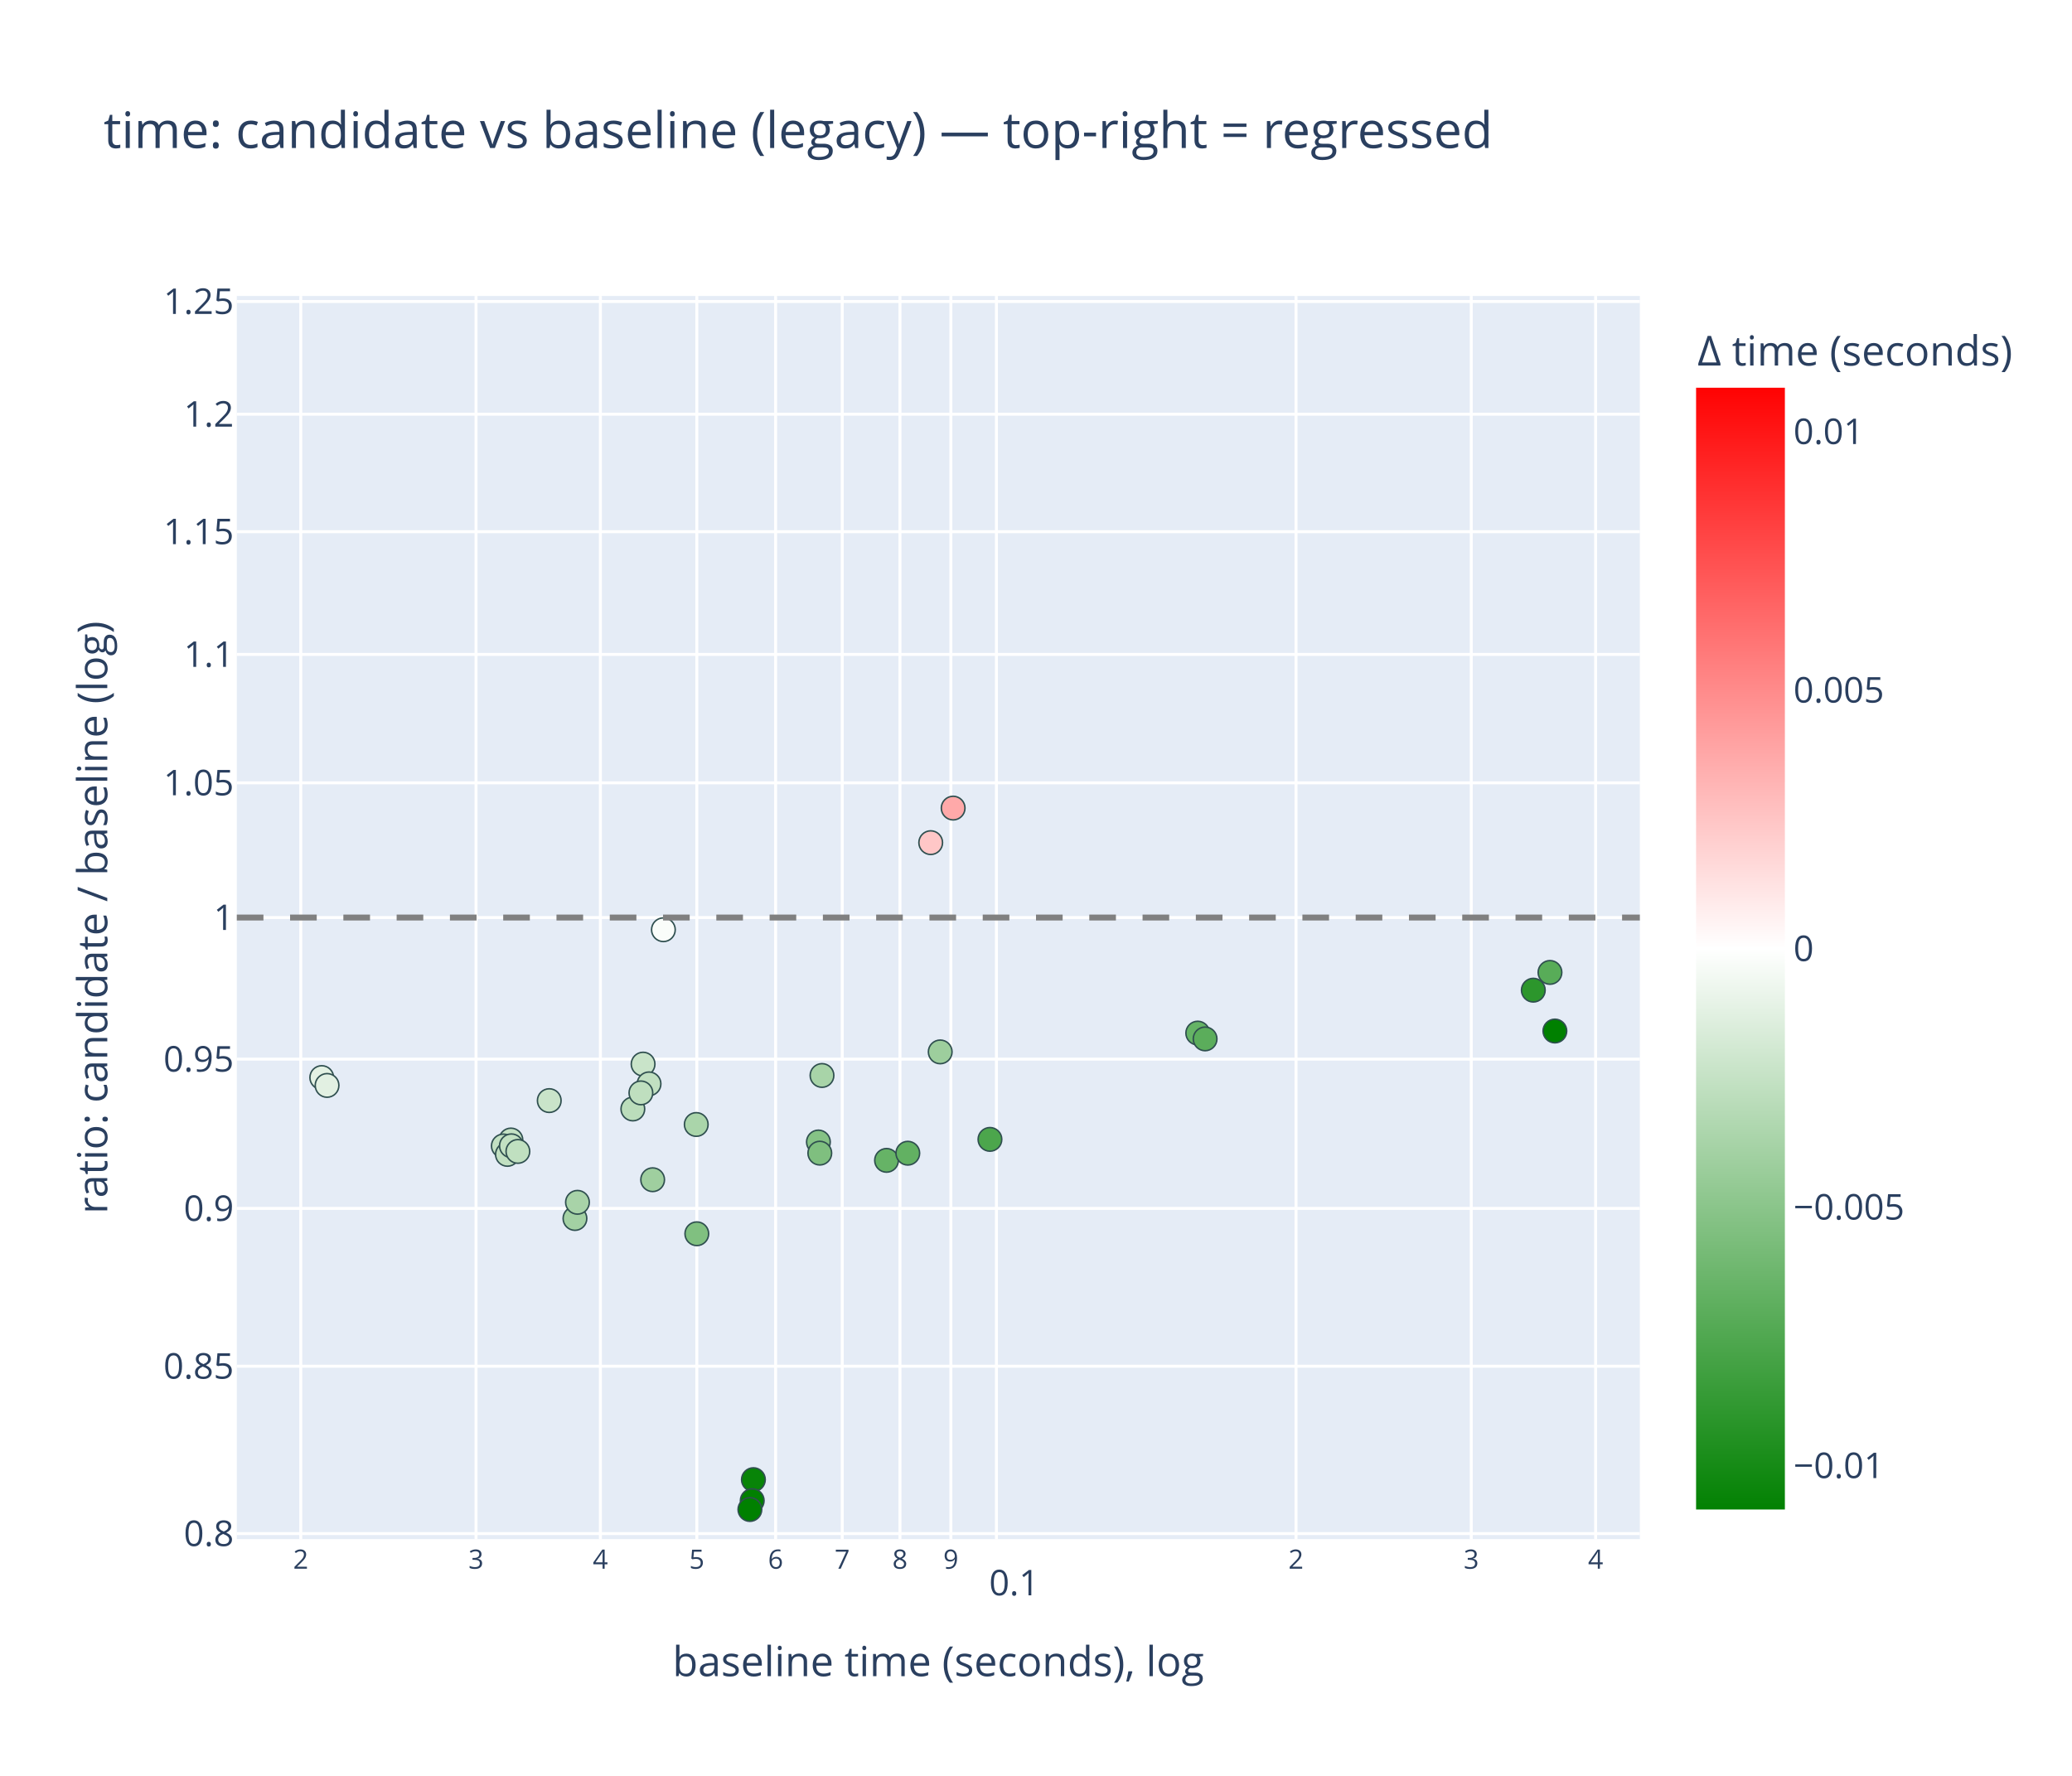
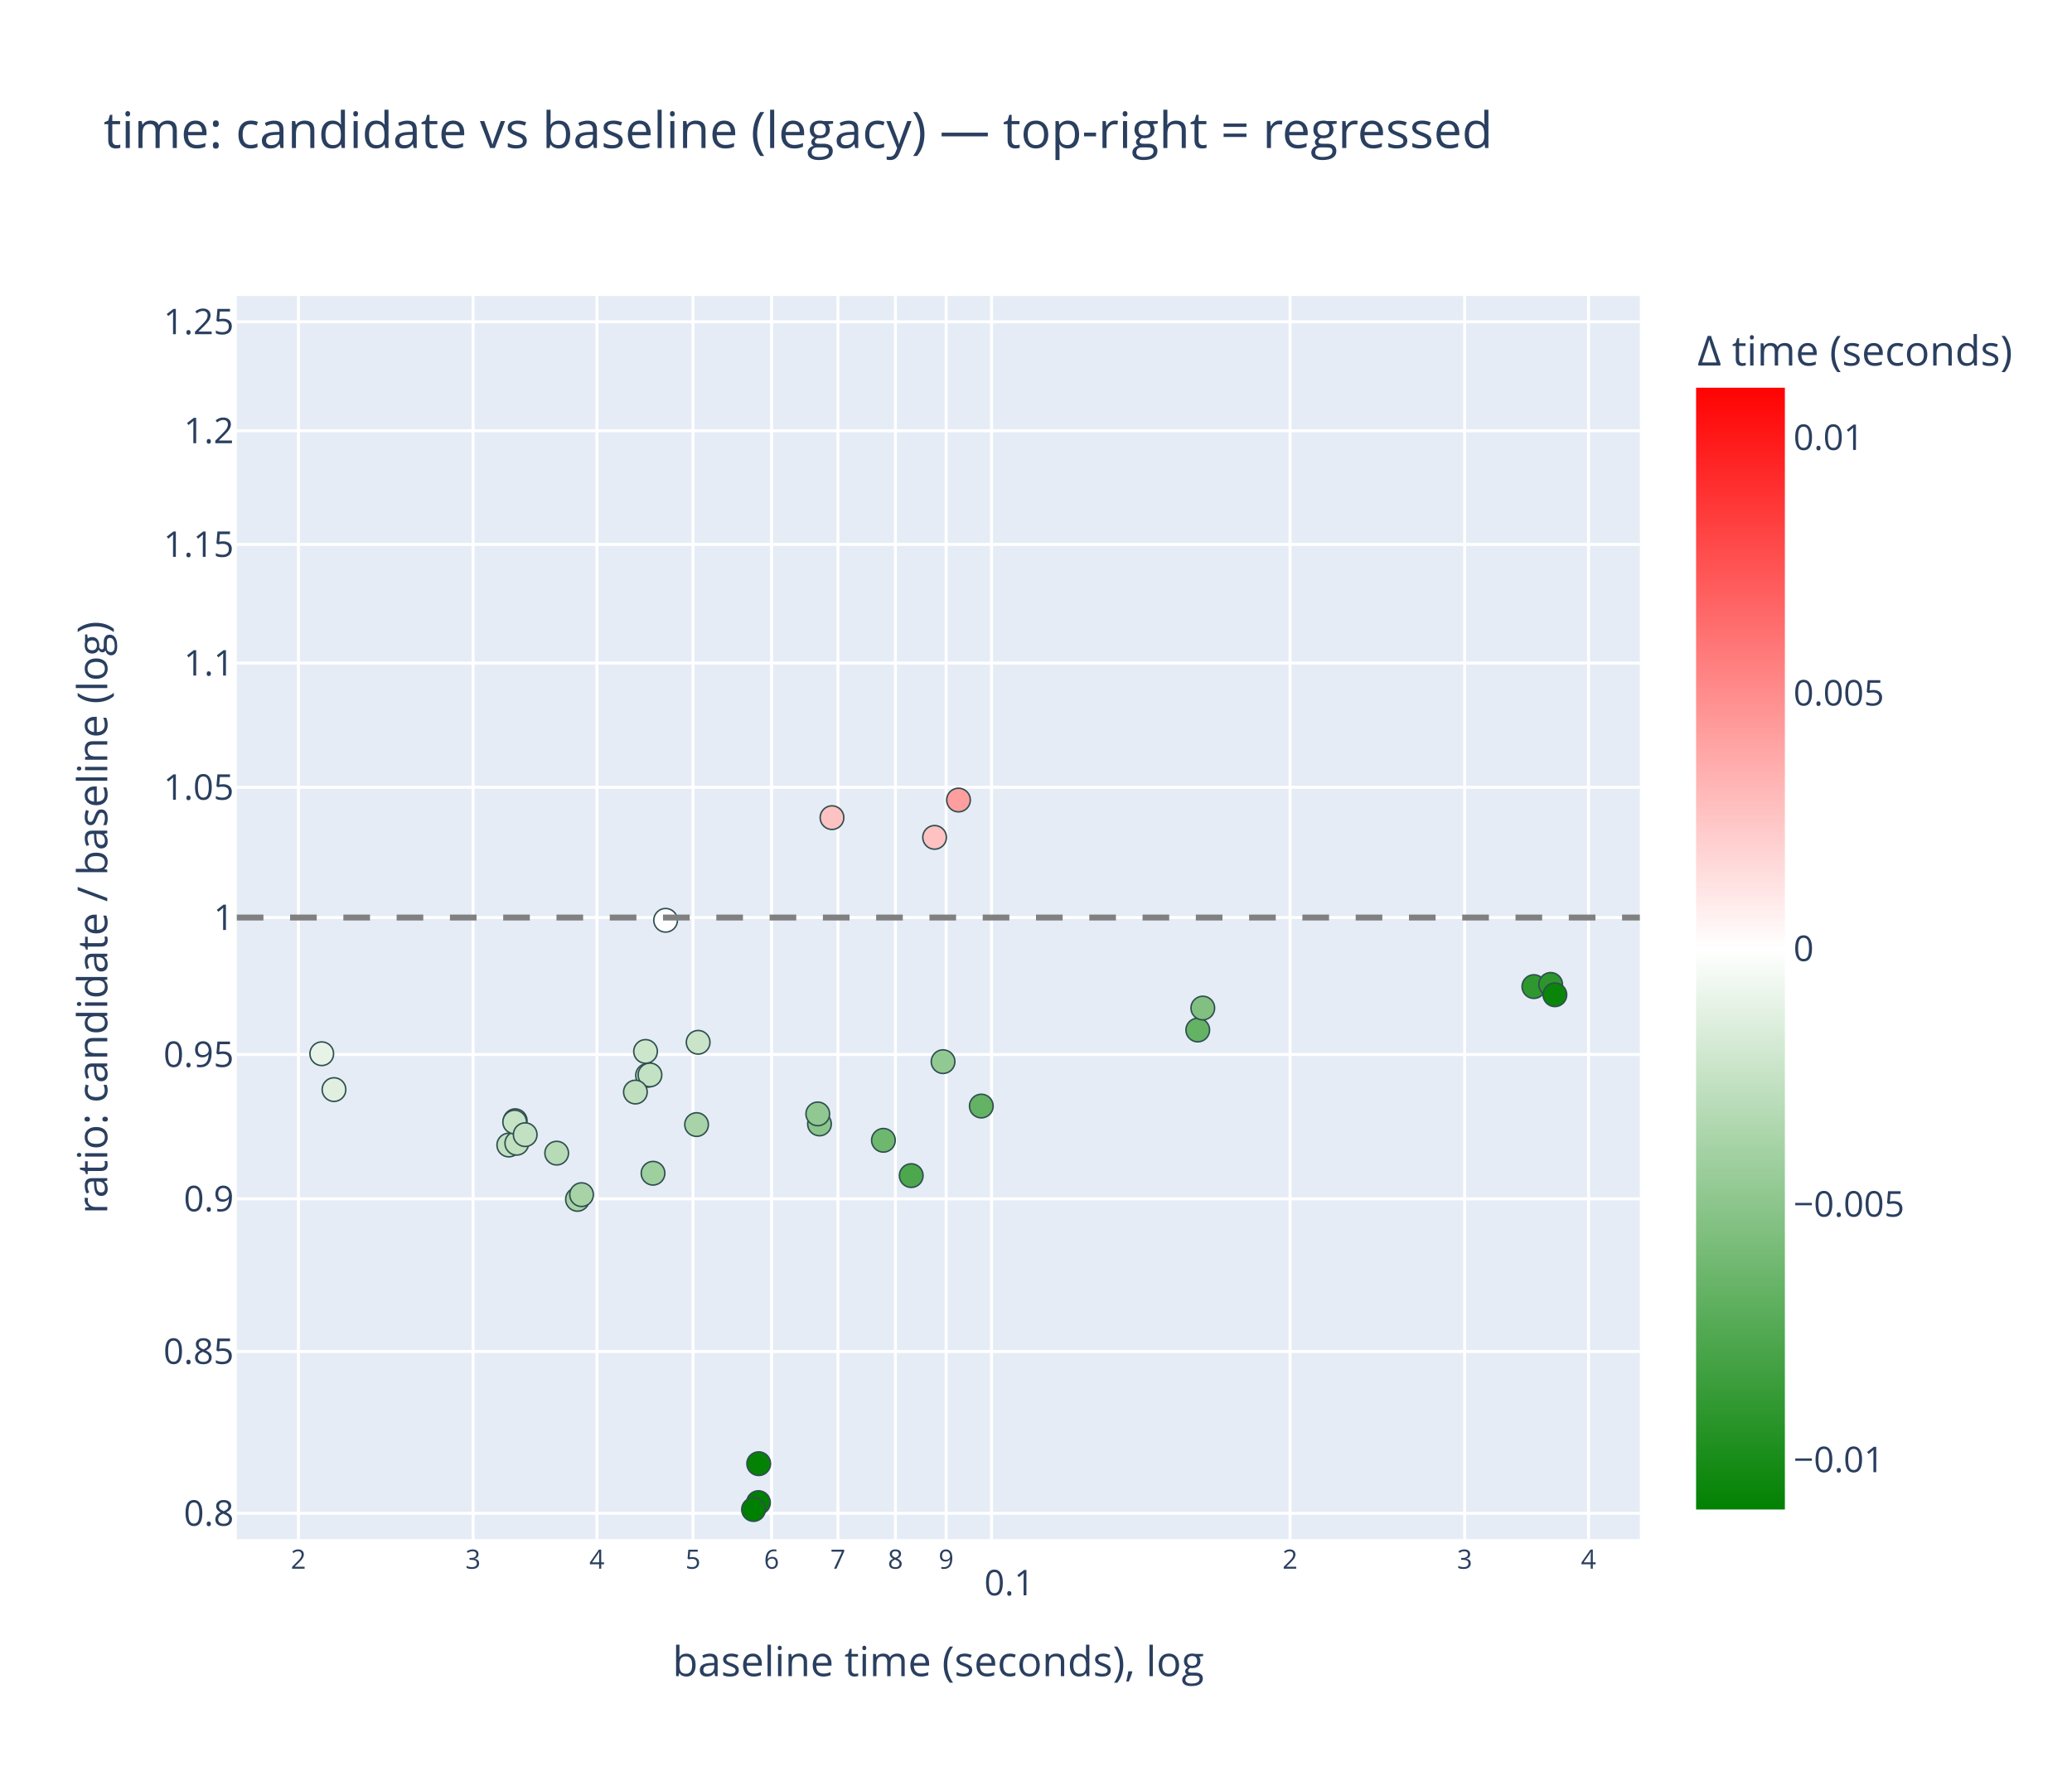
<svg xmlns="http://www.w3.org/2000/svg" class="main-svg" width="700" height="600" style="" viewBox="0 0 700 600">
  <rect x="0" y="0" width="700" height="600" style="fill: rgb(255, 255, 255); fill-opacity: 1;" />
-   <defs id="defs-386e6c">
+   <defs id="defs-668709">
    <g class="clips">
-       <clipPath id="clip386e6cxyplot" class="plotclip">
+       <clipPath id="clip668709xyplot" class="plotclip">
        <rect width="474" height="420" />
      </clipPath>
-       <clipPath class="axesclip" id="clip386e6cx">
+       <clipPath class="axesclip" id="clip668709x">
        <rect x="80" y="0" width="474" height="600" />
      </clipPath>
-       <clipPath class="axesclip" id="clip386e6cy">
+       <clipPath class="axesclip" id="clip668709y">
        <rect x="0" y="100" width="700" height="420" />
      </clipPath>
-       <clipPath class="axesclip" id="clip386e6cxy">
+       <clipPath class="axesclip" id="clip668709xy">
        <rect x="80" y="100" width="474" height="420" />
      </clipPath>
    </g>
    <g class="gradients">
-       <linearGradient x1="0" y1="1" x2="0" y2="0" gradientUnits="objectBoundingBox" id="g386e6c-cbcoloraxis">
+       <linearGradient x1="0" y1="1" x2="0" y2="0" gradientUnits="objectBoundingBox" id="g668709-cbcoloraxis">
        <stop offset="0%" stop-color="rgb(0, 128, 0)" stop-opacity="1" />
        <stop offset="50%" stop-color="rgb(255, 255, 255)" stop-opacity="1" />
        <stop offset="100%" stop-color="rgb(255, 0, 0)" stop-opacity="1" />
      </linearGradient>
    </g>
    <g class="patterns" />
  </defs>
  <g class="bglayer">
    <rect class="bg" x="80" y="100" width="474" height="420" style="fill: rgb(229, 236, 246); fill-opacity: 1; stroke-width: 0;" />
  </g>
  <g class="layer-below">
    <g class="imagelayer" />
    <g class="shapelayer" />
  </g>
  <g class="cartesianlayer">
    <g class="subplot xy">
      <g class="layer-subplot">
        <g class="shapelayer" />
        <g class="imagelayer" />
      </g>
      <g class="minor-gridlayer">
        <g class="x" />
        <g class="y" />
      </g>
      <g class="gridlayer">
        <g class="x">
-           <path class="xgrid crisp" transform="translate(101.61,0)" d="M0,100v420" style="stroke: rgb(255, 255, 255); stroke-opacity: 1; stroke-width: 1px;" />
-           <path class="xgrid crisp" transform="translate(160.82,0)" d="M0,100v420" style="stroke: rgb(255, 255, 255); stroke-opacity: 1; stroke-width: 1px;" />
-           <path class="xgrid crisp" transform="translate(202.83,0)" d="M0,100v420" style="stroke: rgb(255, 255, 255); stroke-opacity: 1; stroke-width: 1px;" />
-           <path class="xgrid crisp" transform="translate(235.41,0)" d="M0,100v420" style="stroke: rgb(255, 255, 255); stroke-opacity: 1; stroke-width: 1px;" />
-           <path class="xgrid crisp" transform="translate(262.03,0)" d="M0,100v420" style="stroke: rgb(255, 255, 255); stroke-opacity: 1; stroke-width: 1px;" />
-           <path class="xgrid crisp" transform="translate(284.54,0)" d="M0,100v420" style="stroke: rgb(255, 255, 255); stroke-opacity: 1; stroke-width: 1px;" />
-           <path class="xgrid crisp" transform="translate(304.04,0)" d="M0,100v420" style="stroke: rgb(255, 255, 255); stroke-opacity: 1; stroke-width: 1px;" />
-           <path class="xgrid crisp" transform="translate(321.24,0)" d="M0,100v420" style="stroke: rgb(255, 255, 255); stroke-opacity: 1; stroke-width: 1px;" />
-           <path class="xgrid crisp" transform="translate(336.63,0)" d="M0,100v420" style="stroke: rgb(255, 255, 255); stroke-opacity: 1; stroke-width: 1px;" />
-           <path class="xgrid crisp" transform="translate(437.84,0)" d="M0,100v420" style="stroke: rgb(255, 255, 255); stroke-opacity: 1; stroke-width: 1px;" />
-           <path class="xgrid crisp" transform="translate(497.05,0)" d="M0,100v420" style="stroke: rgb(255, 255, 255); stroke-opacity: 1; stroke-width: 1px;" />
-           <path class="xgrid crisp" transform="translate(539.06,0)" d="M0,100v420" style="stroke: rgb(255, 255, 255); stroke-opacity: 1; stroke-width: 1px;" />
+           <path class="xgrid crisp" transform="translate(100.82,0)" d="M0,100v420" style="stroke: rgb(255, 255, 255); stroke-opacity: 1; stroke-width: 1px;" />
+           <path class="xgrid crisp" transform="translate(159.81,0)" d="M0,100v420" style="stroke: rgb(255, 255, 255); stroke-opacity: 1; stroke-width: 1px;" />
+           <path class="xgrid crisp" transform="translate(201.67,0)" d="M0,100v420" style="stroke: rgb(255, 255, 255); stroke-opacity: 1; stroke-width: 1px;" />
+           <path class="xgrid crisp" transform="translate(234.13,0)" d="M0,100v420" style="stroke: rgb(255, 255, 255); stroke-opacity: 1; stroke-width: 1px;" />
+           <path class="xgrid crisp" transform="translate(260.66,0)" d="M0,100v420" style="stroke: rgb(255, 255, 255); stroke-opacity: 1; stroke-width: 1px;" />
+           <path class="xgrid crisp" transform="translate(283.09,0)" d="M0,100v420" style="stroke: rgb(255, 255, 255); stroke-opacity: 1; stroke-width: 1px;" />
+           <path class="xgrid crisp" transform="translate(302.51,0)" d="M0,100v420" style="stroke: rgb(255, 255, 255); stroke-opacity: 1; stroke-width: 1px;" />
+           <path class="xgrid crisp" transform="translate(319.65,0)" d="M0,100v420" style="stroke: rgb(255, 255, 255); stroke-opacity: 1; stroke-width: 1px;" />
+           <path class="xgrid crisp" transform="translate(334.98,0)" d="M0,100v420" style="stroke: rgb(255, 255, 255); stroke-opacity: 1; stroke-width: 1px;" />
+           <path class="xgrid crisp" transform="translate(435.83,0)" d="M0,100v420" style="stroke: rgb(255, 255, 255); stroke-opacity: 1; stroke-width: 1px;" />
+           <path class="xgrid crisp" transform="translate(494.82,0)" d="M0,100v420" style="stroke: rgb(255, 255, 255); stroke-opacity: 1; stroke-width: 1px;" />
+           <path class="xgrid crisp" transform="translate(536.67,0)" d="M0,100v420" style="stroke: rgb(255, 255, 255); stroke-opacity: 1; stroke-width: 1px;" />
        </g>
        <g class="y">
-           <path class="ygrid crisp" transform="translate(0,518.14)" d="M80,0h474" style="stroke: rgb(255, 255, 255); stroke-opacity: 1; stroke-width: 1px;" />
-           <path class="ygrid crisp" transform="translate(0,461.59)" d="M80,0h474" style="stroke: rgb(255, 255, 255); stroke-opacity: 1; stroke-width: 1px;" />
-           <path class="ygrid crisp" transform="translate(0,408.28)" d="M80,0h474" style="stroke: rgb(255, 255, 255); stroke-opacity: 1; stroke-width: 1px;" />
-           <path class="ygrid crisp" transform="translate(0,357.84)" d="M80,0h474" style="stroke: rgb(255, 255, 255); stroke-opacity: 1; stroke-width: 1px;" />
+           <path class="ygrid crisp" transform="translate(0,511.28)" d="M80,0h474" style="stroke: rgb(255, 255, 255); stroke-opacity: 1; stroke-width: 1px;" />
+           <path class="ygrid crisp" transform="translate(0,456.6)" d="M80,0h474" style="stroke: rgb(255, 255, 255); stroke-opacity: 1; stroke-width: 1px;" />
+           <path class="ygrid crisp" transform="translate(0,405.04)" d="M80,0h474" style="stroke: rgb(255, 255, 255); stroke-opacity: 1; stroke-width: 1px;" />
+           <path class="ygrid crisp" transform="translate(0,356.27)" d="M80,0h474" style="stroke: rgb(255, 255, 255); stroke-opacity: 1; stroke-width: 1px;" />
          <path class="ygrid crisp" transform="translate(0,310)" d="M80,0h474" style="stroke: rgb(255, 255, 255); stroke-opacity: 1; stroke-width: 1px;" />
-           <path class="ygrid crisp" transform="translate(0,264.49)" d="M80,0h474" style="stroke: rgb(255, 255, 255); stroke-opacity: 1; stroke-width: 1px;" />
-           <path class="ygrid crisp" transform="translate(0,221.1)" d="M80,0h474" style="stroke: rgb(255, 255, 255); stroke-opacity: 1; stroke-width: 1px;" />
-           <path class="ygrid crisp" transform="translate(0,179.64)" d="M80,0h474" style="stroke: rgb(255, 255, 255); stroke-opacity: 1; stroke-width: 1px;" />
-           <path class="ygrid crisp" transform="translate(0,139.94)" d="M80,0h474" style="stroke: rgb(255, 255, 255); stroke-opacity: 1; stroke-width: 1px;" />
-           <path class="ygrid crisp" transform="translate(0,101.86)" d="M80,0h474" style="stroke: rgb(255, 255, 255); stroke-opacity: 1; stroke-width: 1px;" />
+           <path class="ygrid crisp" transform="translate(0,265.99)" d="M80,0h474" style="stroke: rgb(255, 255, 255); stroke-opacity: 1; stroke-width: 1px;" />
+           <path class="ygrid crisp" transform="translate(0,224.03)" d="M80,0h474" style="stroke: rgb(255, 255, 255); stroke-opacity: 1; stroke-width: 1px;" />
+           <path class="ygrid crisp" transform="translate(0,183.93)" d="M80,0h474" style="stroke: rgb(255, 255, 255); stroke-opacity: 1; stroke-width: 1px;" />
+           <path class="ygrid crisp" transform="translate(0,145.54)" d="M80,0h474" style="stroke: rgb(255, 255, 255); stroke-opacity: 1; stroke-width: 1px;" />
+           <path class="ygrid crisp" transform="translate(0,108.72)" d="M80,0h474" style="stroke: rgb(255, 255, 255); stroke-opacity: 1; stroke-width: 1px;" />
        </g>
      </g>
      <g class="zerolinelayer" />
      <g class="layer-between">
        <g class="shapelayer" />
        <g class="imagelayer" />
      </g>
      <path class="xlines-below" />
      <path class="ylines-below" />
      <g class="overlines-below" />
      <g class="xaxislayer-below" />
      <g class="yaxislayer-below" />
      <g class="overaxes-below" />
      <g class="overplot">
-         <g class="xy" transform="translate(80,100)" clip-path="url(#clip386e6cxyplot)">
+         <g class="xy" transform="translate(80,100)" clip-path="url(#clip668709xyplot)">
          <g class="scatterlayer mlayer">
-             <g class="trace scatter tracecba2bf" style="stroke-miterlimit: 2; opacity: 1;">
+             <g class="trace scatter trace230994" style="stroke-miterlimit: 2; opacity: 1;">
              <g class="fills" />
              <g class="errorbars" />
              <g class="lines" />
              <g class="points">
-                 <path class="point" transform="translate(219.51,292.04)" d="M4,0A4,4 0 1,1 0,-4A4,4 0 0,1 4,0Z" style="opacity: 1; stroke-width: 0.5px; fill: rgb(102, 179, 102); fill-opacity: 1; stroke: rgb(47, 79, 79); stroke-opacity: 1;" />
-                 <path class="point" transform="translate(226.69,289.62)" d="M4,0A4,4 0 1,1 0,-4A4,4 0 0,1 4,0Z" style="opacity: 1; stroke-width: 0.5px; fill: rgb(98, 177, 98); fill-opacity: 1; stroke: rgb(47, 79, 79); stroke-opacity: 1;" />
-                 <path class="point" transform="translate(237.64,255.39)" d="M4,0A4,4 0 1,1 0,-4A4,4 0 0,1 4,0Z" style="opacity: 1; stroke-width: 0.5px; fill: rgb(157, 206, 157); fill-opacity: 1; stroke: rgb(47, 79, 79); stroke-opacity: 1;" />
-                 <path class="point" transform="translate(254.44,284.95)" d="M4,0A4,4 0 1,1 0,-4A4,4 0 0,1 4,0Z" style="opacity: 1; stroke-width: 0.5px; fill: rgb(76, 166, 76); fill-opacity: 1; stroke: rgb(47, 79, 79); stroke-opacity: 1;" />
-                 <path class="point" transform="translate(28.7,264.06)" d="M4,0A4,4 0 1,1 0,-4A4,4 0 0,1 4,0Z" style="opacity: 1; stroke-width: 0.5px; fill: rgb(227, 241, 227); fill-opacity: 1; stroke: rgb(47, 79, 79); stroke-opacity: 1;" />
-                 <path class="point" transform="translate(30.49,266.72)" d="M4,0A4,4 0 1,1 0,-4A4,4 0 0,1 4,0Z" style="opacity: 1; stroke-width: 0.5px; fill: rgb(226, 240, 226); fill-opacity: 1; stroke: rgb(47, 79, 79); stroke-opacity: 1;" />
-                 <path class="point" transform="translate(140.49,298.58)" d="M4,0A4,4 0 1,1 0,-4A4,4 0 0,1 4,0Z" style="opacity: 1; stroke-width: 0.5px; fill: rgb(159, 207, 159); fill-opacity: 1; stroke: rgb(47, 79, 79); stroke-opacity: 1;" />
-                 <path class="point" transform="translate(144.12,214.12)" d="M4,0A4,4 0 1,1 0,-4A4,4 0 0,1 4,0Z" style="opacity: 1; stroke-width: 0.5px; fill: rgb(250, 253, 250); fill-opacity: 1; stroke: rgb(47, 79, 79); stroke-opacity: 1;" />
-                 <path class="point" transform="translate(196.49,285.83)" d="M4,0A4,4 0 1,1 0,-4A4,4 0 0,1 4,0Z" style="opacity: 1; stroke-width: 0.5px; fill: rgb(133, 194, 133); fill-opacity: 1; stroke: rgb(47, 79, 79); stroke-opacity: 1;" />
-                 <path class="point" transform="translate(196.96,289.6)" d="M4,0A4,4 0 1,1 0,-4A4,4 0 0,1 4,0Z" style="opacity: 1; stroke-width: 0.5px; fill: rgb(127, 191, 127); fill-opacity: 1; stroke: rgb(47, 79, 79); stroke-opacity: 1;" />
-                 <path class="point" transform="translate(324.64,249.04)" d="M4,0A4,4 0 1,1 0,-4A4,4 0 0,1 4,0Z" style="opacity: 1; stroke-width: 0.5px; fill: rgb(101, 179, 101); fill-opacity: 1; stroke: rgb(47, 79, 79); stroke-opacity: 1;" />
-                 <path class="point" transform="translate(327.13,251)" d="M4,0A4,4 0 1,1 0,-4A4,4 0 0,1 4,0Z" style="opacity: 1; stroke-width: 0.5px; fill: rgb(91, 173, 91); fill-opacity: 1; stroke: rgb(47, 79, 79); stroke-opacity: 1;" />
-                 <path class="point" transform="translate(137.26,259.52)" d="M4,0A4,4 0 1,1 0,-4A4,4 0 0,1 4,0Z" style="opacity: 1; stroke-width: 0.5px; fill: rgb(201, 228, 201); fill-opacity: 1; stroke: rgb(47, 79, 79); stroke-opacity: 1;" />
-                 <path class="point" transform="translate(139.27,266.19)" d="M4,0A4,4 0 1,1 0,-4A4,4 0 0,1 4,0Z" style="opacity: 1; stroke-width: 0.5px; fill: rgb(193, 224, 193); fill-opacity: 1; stroke: rgb(47, 79, 79); stroke-opacity: 1;" />
-                 <path class="point" transform="translate(114.24,311.68)" d="M4,0A4,4 0 1,1 0,-4A4,4 0 0,1 4,0Z" style="opacity: 1; stroke-width: 0.5px; fill: rgb(163, 209, 163); fill-opacity: 1; stroke: rgb(47, 79, 79); stroke-opacity: 1;" />
-                 <path class="point" transform="translate(115.09,306.21)" d="M4,0A4,4 0 1,1 0,-4A4,4 0 0,1 4,0Z" style="opacity: 1; stroke-width: 0.5px; fill: rgb(168, 211, 168); fill-opacity: 1; stroke: rgb(47, 79, 79); stroke-opacity: 1;" />
-                 <path class="point" transform="translate(133.8,274.68)" d="M4,0A4,4 0 1,1 0,-4A4,4 0 0,1 4,0Z" style="opacity: 1; stroke-width: 0.5px; fill: rgb(187, 221, 187); fill-opacity: 1; stroke: rgb(47, 79, 79); stroke-opacity: 1;" />
-                 <path class="point" transform="translate(155.41,316.84)" d="M4,0A4,4 0 1,1 0,-4A4,4 0 0,1 4,0Z" style="opacity: 1; stroke-width: 0.5px; fill: rgb(128, 192, 128); fill-opacity: 1; stroke: rgb(47, 79, 79); stroke-opacity: 1;" />
-                 <path class="point" transform="translate(234.43,184.7)" d="M4,0A4,4 0 1,1 0,-4A4,4 0 0,1 4,0Z" style="opacity: 1; stroke-width: 0.5px; fill: rgb(255, 199, 199); fill-opacity: 1; stroke: rgb(47, 79, 79); stroke-opacity: 1;" />
-                 <path class="point" transform="translate(242.01,173.02)" d="M4,0A4,4 0 1,1 0,-4A4,4 0 0,1 4,0Z" style="opacity: 1; stroke-width: 0.5px; fill: rgb(255, 169, 169); fill-opacity: 1; stroke: rgb(47, 79, 79); stroke-opacity: 1;" />
-                 <path class="point" transform="translate(92.61,285.16)" d="M4,0A4,4 0 1,1 0,-4A4,4 0 0,1 4,0Z" style="opacity: 1; stroke-width: 0.5px; fill: rgb(196, 226, 196); fill-opacity: 1; stroke: rgb(47, 79, 79); stroke-opacity: 1;" />
-                 <path class="point" transform="translate(105.56,271.85)" d="M4,0A4,4 0 1,1 0,-4A4,4 0 0,1 4,0Z" style="opacity: 1; stroke-width: 0.5px; fill: rgb(201, 228, 201); fill-opacity: 1; stroke: rgb(47, 79, 79); stroke-opacity: 1;" />
-                 <path class="point" transform="translate(136.52,269.24)" d="M4,0A4,4 0 1,1 0,-4A4,4 0 0,1 4,0Z" style="opacity: 1; stroke-width: 0.5px; fill: rgb(191, 223, 191); fill-opacity: 1; stroke: rgb(47, 79, 79); stroke-opacity: 1;" />
-                 <path class="point" transform="translate(174.53,399.91)" d="M4,0A4,4 0 1,1 0,-4A4,4 0 0,1 4,0Z" style="opacity: 1; stroke-width: 0.5px; fill: rgb(8, 132, 8); fill-opacity: 1; stroke: rgb(47, 79, 79); stroke-opacity: 1;" />
-                 <path class="point" transform="translate(174.13,407.01)" d="M4,0A4,4 0 1,1 0,-4A4,4 0 0,1 4,0Z" style="opacity: 1; stroke-width: 0.5px; fill: rgb(1, 128, 1); fill-opacity: 1; stroke: rgb(47, 79, 79); stroke-opacity: 1;" />
-                 <path class="point" transform="translate(173.34,410)" d="M4,0A4,4 0 1,1 0,-4A4,4 0 0,1 4,0Z" style="opacity: 1; stroke-width: 0.5px; fill: rgb(0, 128, 0); fill-opacity: 1; stroke: rgb(47, 79, 79); stroke-opacity: 1;" />
-                 <path class="point" transform="translate(438.01,234.54)" d="M4,0A4,4 0 1,1 0,-4A4,4 0 0,1 4,0Z" style="opacity: 1; stroke-width: 0.5px; fill: rgb(44, 150, 44); fill-opacity: 1; stroke: rgb(47, 79, 79); stroke-opacity: 1;" />
-                 <path class="point" transform="translate(443.64,228.54)" d="M4,0A4,4 0 1,1 0,-4A4,4 0 0,1 4,0Z" style="opacity: 1; stroke-width: 0.5px; fill: rgb(88, 172, 88); fill-opacity: 1; stroke: rgb(47, 79, 79); stroke-opacity: 1;" />
-                 <path class="point" transform="translate(445.3,248.34)" d="M4,0A4,4 0 1,1 0,-4A4,4 0 0,1 4,0Z" style="opacity: 1; stroke-width: 0.5px; fill: rgb(0, 128, 0); fill-opacity: 1; stroke: rgb(47, 79, 79); stroke-opacity: 1;" />
-                 <path class="point" transform="translate(90.04,287.17)" d="M4,0A4,4 0 1,1 0,-4A4,4 0 0,1 4,0Z" style="opacity: 1; stroke-width: 0.5px; fill: rgb(195, 225, 195); fill-opacity: 1; stroke: rgb(47, 79, 79); stroke-opacity: 1;" />
-                 <path class="point" transform="translate(91.42,290.02)" d="M4,0A4,4 0 1,1 0,-4A4,4 0 0,1 4,0Z" style="opacity: 1; stroke-width: 0.5px; fill: rgb(193, 224, 193); fill-opacity: 1; stroke: rgb(47, 79, 79); stroke-opacity: 1;" />
-                 <path class="point" transform="translate(92.76,287.12)" d="M4,0A4,4 0 1,1 0,-4A4,4 0 0,1 4,0Z" style="opacity: 1; stroke-width: 0.5px; fill: rgb(194, 225, 194); fill-opacity: 1; stroke: rgb(47, 79, 79); stroke-opacity: 1;" />
-                 <path class="point" transform="translate(94.96,289.02)" d="M4,0A4,4 0 1,1 0,-4A4,4 0 0,1 4,0Z" style="opacity: 1; stroke-width: 0.5px; fill: rgb(192, 224, 192); fill-opacity: 1; stroke: rgb(47, 79, 79); stroke-opacity: 1;" />
-                 <path class="point" transform="translate(155.22,279.92)" d="M4,0A4,4 0 1,1 0,-4A4,4 0 0,1 4,0Z" style="opacity: 1; stroke-width: 0.5px; fill: rgb(170, 213, 170); fill-opacity: 1; stroke: rgb(47, 79, 79); stroke-opacity: 1;" />
-                 <path class="point" transform="translate(197.7,263.36)" d="M4,0A4,4 0 1,1 0,-4A4,4 0 0,1 4,0Z" style="opacity: 1; stroke-width: 0.5px; fill: rgb(168, 212, 168); fill-opacity: 1; stroke: rgb(47, 79, 79); stroke-opacity: 1;" />
+                 <path class="point" transform="translate(218.45,285.26)" d="M4,0A4,4 0 1,1 0,-4A4,4 0 0,1 4,0Z" style="opacity: 1; stroke-width: 0.5px; fill: rgb(110, 183, 110); fill-opacity: 1; stroke: rgb(47, 79, 79); stroke-opacity: 1;" />
+                 <path class="point" transform="translate(227.85,297.19)" d="M4,0A4,4 0 1,1 0,-4A4,4 0 0,1 4,0Z" style="opacity: 1; stroke-width: 0.5px; fill: rgb(77, 167, 77); fill-opacity: 1; stroke: rgb(47, 79, 79); stroke-opacity: 1;" />
+                 <path class="point" transform="translate(238.6,258.69)" d="M4,0A4,4 0 1,1 0,-4A4,4 0 0,1 4,0Z" style="opacity: 1; stroke-width: 0.5px; fill: rgb(146, 201, 146); fill-opacity: 1; stroke: rgb(47, 79, 79); stroke-opacity: 1;" />
+                 <path class="point" transform="translate(251.52,273.69)" d="M4,0A4,4 0 1,1 0,-4A4,4 0 0,1 4,0Z" style="opacity: 1; stroke-width: 0.5px; fill: rgb(100, 178, 100); fill-opacity: 1; stroke: rgb(47, 79, 79); stroke-opacity: 1;" />
+                 <path class="point" transform="translate(28.7,256.01)" d="M4,0A4,4 0 1,1 0,-4A4,4 0 0,1 4,0Z" style="opacity: 1; stroke-width: 0.5px; fill: rgb(231, 243, 231); fill-opacity: 1; stroke: rgb(47, 79, 79); stroke-opacity: 1;" />
+                 <path class="point" transform="translate(32.83,268.13)" d="M4,0A4,4 0 1,1 0,-4A4,4 0 0,1 4,0Z" style="opacity: 1; stroke-width: 0.5px; fill: rgb(224, 239, 224); fill-opacity: 1; stroke: rgb(47, 79, 79); stroke-opacity: 1;" />
+                 <path class="point" transform="translate(140.62,296.39)" d="M4,0A4,4 0 1,1 0,-4A4,4 0 0,1 4,0Z" style="opacity: 1; stroke-width: 0.5px; fill: rgb(158, 207, 158); fill-opacity: 1; stroke: rgb(47, 79, 79); stroke-opacity: 1;" />
+                 <path class="point" transform="translate(144.87,210.93)" d="M4,0A4,4 0 1,1 0,-4A4,4 0 0,1 4,0Z" style="opacity: 1; stroke-width: 0.5px; fill: rgb(254, 254, 254); fill-opacity: 1; stroke: rgb(47, 79, 79); stroke-opacity: 1;" />
+                 <path class="point" transform="translate(196.85,279.74)" d="M4,0A4,4 0 1,1 0,-4A4,4 0 0,1 4,0Z" style="opacity: 1; stroke-width: 0.5px; fill: rgb(139, 197, 139); fill-opacity: 1; stroke: rgb(47, 79, 79); stroke-opacity: 1;" />
+                 <path class="point" transform="translate(196.27,276.34)" d="M4,0A4,4 0 1,1 0,-4A4,4 0 0,1 4,0Z" style="opacity: 1; stroke-width: 0.5px; fill: rgb(145, 200, 145); fill-opacity: 1; stroke: rgb(47, 79, 79); stroke-opacity: 1;" />
+                 <path class="point" transform="translate(324.65,248)" d="M4,0A4,4 0 1,1 0,-4A4,4 0 0,1 4,0Z" style="opacity: 1; stroke-width: 0.5px; fill: rgb(100, 178, 100); fill-opacity: 1; stroke: rgb(47, 79, 79); stroke-opacity: 1;" />
+                 <path class="point" transform="translate(326.35,240.58)" d="M4,0A4,4 0 1,1 0,-4A4,4 0 0,1 4,0Z" style="opacity: 1; stroke-width: 0.5px; fill: rgb(129, 192, 129); fill-opacity: 1; stroke: rgb(47, 79, 79); stroke-opacity: 1;" />
+                 <path class="point" transform="translate(138.77,263.32)" d="M4,0A4,4 0 1,1 0,-4A4,4 0 0,1 4,0Z" style="opacity: 1; stroke-width: 0.5px; fill: rgb(195, 225, 195); fill-opacity: 1; stroke: rgb(47, 79, 79); stroke-opacity: 1;" />
+                 <path class="point" transform="translate(139.58,263.17)" d="M4,0A4,4 0 1,1 0,-4A4,4 0 0,1 4,0Z" style="opacity: 1; stroke-width: 0.5px; fill: rgb(195, 225, 195); fill-opacity: 1; stroke: rgb(47, 79, 79); stroke-opacity: 1;" />
+                 <path class="point" transform="translate(115.09,305.22)" d="M4,0A4,4 0 1,1 0,-4A4,4 0 0,1 4,0Z" style="opacity: 1; stroke-width: 0.5px; fill: rgb(166, 211, 166); fill-opacity: 1; stroke: rgb(47, 79, 79); stroke-opacity: 1;" />
+                 <path class="point" transform="translate(116.47,303.63)" d="M4,0A4,4 0 1,1 0,-4A4,4 0 0,1 4,0Z" style="opacity: 1; stroke-width: 0.5px; fill: rgb(167, 211, 167); fill-opacity: 1; stroke: rgb(47, 79, 79); stroke-opacity: 1;" />
+                 <path class="point" transform="translate(134.66,268.96)" d="M4,0A4,4 0 1,1 0,-4A4,4 0 0,1 4,0Z" style="opacity: 1; stroke-width: 0.5px; fill: rgb(191, 223, 191); fill-opacity: 1; stroke: rgb(47, 79, 79); stroke-opacity: 1;" />
+                 <path class="point" transform="translate(155.33,279.95)" d="M4,0A4,4 0 1,1 0,-4A4,4 0 0,1 4,0Z" style="opacity: 1; stroke-width: 0.5px; fill: rgb(168, 211, 168); fill-opacity: 1; stroke: rgb(47, 79, 79); stroke-opacity: 1;" />
+                 <path class="point" transform="translate(235.74,182.91)" d="M4,0A4,4 0 1,1 0,-4A4,4 0 0,1 4,0Z" style="opacity: 1; stroke-width: 0.5px; fill: rgb(255, 193, 193); fill-opacity: 1; stroke: rgb(47, 79, 79); stroke-opacity: 1;" />
+                 <path class="point" transform="translate(243.82,170.3)" d="M4,0A4,4 0 1,1 0,-4A4,4 0 0,1 4,0Z" style="opacity: 1; stroke-width: 0.5px; fill: rgb(255, 158, 158); fill-opacity: 1; stroke: rgb(47, 79, 79); stroke-opacity: 1;" />
+                 <path class="point" transform="translate(94.06,278.64)" d="M4,0A4,4 0 1,1 0,-4A4,4 0 0,1 4,0Z" style="opacity: 1; stroke-width: 0.5px; fill: rgb(199, 227, 199); fill-opacity: 1; stroke: rgb(47, 79, 79); stroke-opacity: 1;" />
+                 <path class="point" transform="translate(108.07,289.6)" d="M4,0A4,4 0 1,1 0,-4A4,4 0 0,1 4,0Z" style="opacity: 1; stroke-width: 0.5px; fill: rgb(183, 219, 183); fill-opacity: 1; stroke: rgb(47, 79, 79); stroke-opacity: 1;" />
+                 <path class="point" transform="translate(138.09,255.24)" d="M4,0A4,4 0 1,1 0,-4A4,4 0 0,1 4,0Z" style="opacity: 1; stroke-width: 0.5px; fill: rgb(204, 230, 204); fill-opacity: 1; stroke: rgb(47, 79, 79); stroke-opacity: 1;" />
+                 <path class="point" transform="translate(176.32,394.52)" d="M4,0A4,4 0 1,1 0,-4A4,4 0 0,1 4,0Z" style="opacity: 1; stroke-width: 0.5px; fill: rgb(5, 130, 5); fill-opacity: 1; stroke: rgb(47, 79, 79); stroke-opacity: 1;" />
+                 <path class="point" transform="translate(176.23,407.67)" d="M4,0A4,4 0 1,1 0,-4A4,4 0 0,1 4,0Z" style="opacity: 1; stroke-width: 0.5px; fill: rgb(0, 128, 0); fill-opacity: 1; stroke: rgb(47, 79, 79); stroke-opacity: 1;" />
+                 <path class="point" transform="translate(174.57,410)" d="M4,0A4,4 0 1,1 0,-4A4,4 0 0,1 4,0Z" style="opacity: 1; stroke-width: 0.5px; fill: rgb(0, 128, 0); fill-opacity: 1; stroke: rgb(47, 79, 79); stroke-opacity: 1;" />
+                 <path class="point" transform="translate(438.2,233.33)" d="M4,0A4,4 0 1,1 0,-4A4,4 0 0,1 4,0Z" style="opacity: 1; stroke-width: 0.5px; fill: rgb(46, 151, 46); fill-opacity: 1; stroke: rgb(47, 79, 79); stroke-opacity: 1;" />
+                 <path class="point" transform="translate(443.87,232.59)" d="M4,0A4,4 0 1,1 0,-4A4,4 0 0,1 4,0Z" style="opacity: 1; stroke-width: 0.5px; fill: rgb(44, 150, 44); fill-opacity: 1; stroke: rgb(47, 79, 79); stroke-opacity: 1;" />
+                 <path class="point" transform="translate(445.3,236.09)" d="M4,0A4,4 0 1,1 0,-4A4,4 0 0,1 4,0Z" style="opacity: 1; stroke-width: 0.5px; fill: rgb(10, 133, 10); fill-opacity: 1; stroke: rgb(47, 79, 79); stroke-opacity: 1;" />
+                 <path class="point" transform="translate(91.89,286.86)" d="M4,0A4,4 0 1,1 0,-4A4,4 0 0,1 4,0Z" style="opacity: 1; stroke-width: 0.5px; fill: rgb(193, 224, 193); fill-opacity: 1; stroke: rgb(47, 79, 79); stroke-opacity: 1;" />
+                 <path class="point" transform="translate(94.59,286.26)" d="M4,0A4,4 0 1,1 0,-4A4,4 0 0,1 4,0Z" style="opacity: 1; stroke-width: 0.5px; fill: rgb(192, 224, 192); fill-opacity: 1; stroke: rgb(47, 79, 79); stroke-opacity: 1;" />
+                 <path class="point" transform="translate(93.88,279.1)" d="M4,0A4,4 0 1,1 0,-4A4,4 0 0,1 4,0Z" style="opacity: 1; stroke-width: 0.5px; fill: rgb(198, 227, 198); fill-opacity: 1; stroke: rgb(47, 79, 79); stroke-opacity: 1;" />
+                 <path class="point" transform="translate(97.43,283.36)" d="M4,0A4,4 0 1,1 0,-4A4,4 0 0,1 4,0Z" style="opacity: 1; stroke-width: 0.5px; fill: rgb(194, 224, 194); fill-opacity: 1; stroke: rgb(47, 79, 79); stroke-opacity: 1;" />
+                 <path class="point" transform="translate(155.86,252.15)" d="M4,0A4,4 0 1,1 0,-4A4,4 0 0,1 4,0Z" style="opacity: 1; stroke-width: 0.5px; fill: rgb(201, 228, 201); fill-opacity: 1; stroke: rgb(47, 79, 79); stroke-opacity: 1;" />
+                 <path class="point" transform="translate(201.08,176.25)" d="M4,0A4,4 0 1,1 0,-4A4,4 0 0,1 4,0Z" style="opacity: 1; stroke-width: 0.5px; fill: rgb(255, 194, 194); fill-opacity: 1; stroke: rgb(47, 79, 79); stroke-opacity: 1;" />
              </g>
              <g class="text" />
            </g>
          </g>
        </g>
      </g>
      <g class="zerolinelayer-above" />
      <path class="xlines-above crisp" d="M0,0" style="fill: none;" />
      <path class="ylines-above crisp" d="M0,0" style="fill: none;" />
      <g class="overlines-above" />
      <g class="xaxislayer-above">
        <g class="xtick">
-           <text text-anchor="middle" x="0" y="530" transform="translate(101.61,0)" style="font-family: 'Open Sans', verdana, arial, sans-serif; font-size: 9px; fill: rgb(42, 63, 95); fill-opacity: 1; white-space: pre;">2</text>
-         </g>
-         <g class="xtick">
-           <text text-anchor="middle" x="0" y="530" style="font-family: 'Open Sans', verdana, arial, sans-serif; font-size: 9px; fill: rgb(42, 63, 95); fill-opacity: 1; white-space: pre;" transform="translate(160.82,0)">3</text>
-         </g>
-         <g class="xtick">
-           <text text-anchor="middle" x="0" y="530" style="font-family: 'Open Sans', verdana, arial, sans-serif; font-size: 9px; fill: rgb(42, 63, 95); fill-opacity: 1; white-space: pre;" transform="translate(202.83,0)">4</text>
-         </g>
-         <g class="xtick">
-           <text text-anchor="middle" x="0" y="530" style="font-family: 'Open Sans', verdana, arial, sans-serif; font-size: 9px; fill: rgb(42, 63, 95); fill-opacity: 1; white-space: pre;" transform="translate(235.41,0)">5</text>
-         </g>
-         <g class="xtick">
-           <text text-anchor="middle" x="0" y="530" style="font-family: 'Open Sans', verdana, arial, sans-serif; font-size: 9px; fill: rgb(42, 63, 95); fill-opacity: 1; white-space: pre;" transform="translate(262.03,0)">6</text>
-         </g>
-         <g class="xtick">
-           <text text-anchor="middle" x="0" y="530" style="font-family: 'Open Sans', verdana, arial, sans-serif; font-size: 9px; fill: rgb(42, 63, 95); fill-opacity: 1; white-space: pre;" transform="translate(284.54,0)">7</text>
-         </g>
-         <g class="xtick">
-           <text text-anchor="middle" x="0" y="530" style="font-family: 'Open Sans', verdana, arial, sans-serif; font-size: 9px; fill: rgb(42, 63, 95); fill-opacity: 1; white-space: pre;" transform="translate(304.04,0)">8</text>
-         </g>
-         <g class="xtick">
-           <text text-anchor="middle" x="0" y="530" style="font-family: 'Open Sans', verdana, arial, sans-serif; font-size: 9px; fill: rgb(42, 63, 95); fill-opacity: 1; white-space: pre;" transform="translate(321.24,0)">9</text>
-         </g>
-         <g class="xtick">
-           <text text-anchor="middle" x="6" y="539" style="font-family: 'Open Sans', verdana, arial, sans-serif; font-size: 12px; fill: rgb(42, 63, 95); fill-opacity: 1; white-space: pre;" transform="translate(336.63,0)">0.1</text>
-         </g>
-         <g class="xtick">
-           <text text-anchor="middle" x="0" y="530" style="font-family: 'Open Sans', verdana, arial, sans-serif; font-size: 9px; fill: rgb(42, 63, 95); fill-opacity: 1; white-space: pre;" transform="translate(437.84,0)">2</text>
-         </g>
-         <g class="xtick">
-           <text text-anchor="middle" x="0" y="530" style="font-family: 'Open Sans', verdana, arial, sans-serif; font-size: 9px; fill: rgb(42, 63, 95); fill-opacity: 1; white-space: pre;" transform="translate(497.05,0)">3</text>
-         </g>
-         <g class="xtick">
-           <text text-anchor="middle" x="0" y="530" style="font-family: 'Open Sans', verdana, arial, sans-serif; font-size: 9px; fill: rgb(42, 63, 95); fill-opacity: 1; white-space: pre;" transform="translate(539.06,0)">4</text>
+           <text text-anchor="middle" x="0" y="530" transform="translate(100.82,0)" style="font-family: 'Open Sans', verdana, arial, sans-serif; font-size: 9px; fill: rgb(42, 63, 95); fill-opacity: 1; white-space: pre;">2</text>
+         </g>
+         <g class="xtick">
+           <text text-anchor="middle" x="0" y="530" style="font-family: 'Open Sans', verdana, arial, sans-serif; font-size: 9px; fill: rgb(42, 63, 95); fill-opacity: 1; white-space: pre;" transform="translate(159.81,0)">3</text>
+         </g>
+         <g class="xtick">
+           <text text-anchor="middle" x="0" y="530" style="font-family: 'Open Sans', verdana, arial, sans-serif; font-size: 9px; fill: rgb(42, 63, 95); fill-opacity: 1; white-space: pre;" transform="translate(201.67,0)">4</text>
+         </g>
+         <g class="xtick">
+           <text text-anchor="middle" x="0" y="530" style="font-family: 'Open Sans', verdana, arial, sans-serif; font-size: 9px; fill: rgb(42, 63, 95); fill-opacity: 1; white-space: pre;" transform="translate(234.13,0)">5</text>
+         </g>
+         <g class="xtick">
+           <text text-anchor="middle" x="0" y="530" style="font-family: 'Open Sans', verdana, arial, sans-serif; font-size: 9px; fill: rgb(42, 63, 95); fill-opacity: 1; white-space: pre;" transform="translate(260.66,0)">6</text>
+         </g>
+         <g class="xtick">
+           <text text-anchor="middle" x="0" y="530" style="font-family: 'Open Sans', verdana, arial, sans-serif; font-size: 9px; fill: rgb(42, 63, 95); fill-opacity: 1; white-space: pre;" transform="translate(283.09,0)">7</text>
+         </g>
+         <g class="xtick">
+           <text text-anchor="middle" x="0" y="530" style="font-family: 'Open Sans', verdana, arial, sans-serif; font-size: 9px; fill: rgb(42, 63, 95); fill-opacity: 1; white-space: pre;" transform="translate(302.51,0)">8</text>
+         </g>
+         <g class="xtick">
+           <text text-anchor="middle" x="0" y="530" style="font-family: 'Open Sans', verdana, arial, sans-serif; font-size: 9px; fill: rgb(42, 63, 95); fill-opacity: 1; white-space: pre;" transform="translate(319.65,0)">9</text>
+         </g>
+         <g class="xtick">
+           <text text-anchor="middle" x="6" y="539" style="font-family: 'Open Sans', verdana, arial, sans-serif; font-size: 12px; fill: rgb(42, 63, 95); fill-opacity: 1; white-space: pre;" transform="translate(334.98,0)">0.1</text>
+         </g>
+         <g class="xtick">
+           <text text-anchor="middle" x="0" y="530" style="font-family: 'Open Sans', verdana, arial, sans-serif; font-size: 9px; fill: rgb(42, 63, 95); fill-opacity: 1; white-space: pre;" transform="translate(435.83,0)">2</text>
+         </g>
+         <g class="xtick">
+           <text text-anchor="middle" x="0" y="530" style="font-family: 'Open Sans', verdana, arial, sans-serif; font-size: 9px; fill: rgb(42, 63, 95); fill-opacity: 1; white-space: pre;" transform="translate(494.82,0)">3</text>
+         </g>
+         <g class="xtick">
+           <text text-anchor="middle" x="0" y="530" style="font-family: 'Open Sans', verdana, arial, sans-serif; font-size: 9px; fill: rgb(42, 63, 95); fill-opacity: 1; white-space: pre;" transform="translate(536.67,0)">4</text>
        </g>
      </g>
      <g class="yaxislayer-above">
        <g class="ytick">
-           <text text-anchor="end" x="79" y="4.2" transform="translate(0,518.14)" style="font-family: 'Open Sans', verdana, arial, sans-serif; font-size: 12px; fill: rgb(42, 63, 95); fill-opacity: 1; white-space: pre;">0.8</text>
-         </g>
-         <g class="ytick">
-           <text text-anchor="end" x="79" y="4.2" style="font-family: 'Open Sans', verdana, arial, sans-serif; font-size: 12px; fill: rgb(42, 63, 95); fill-opacity: 1; white-space: pre;" transform="translate(0,461.59)">0.85</text>
-         </g>
-         <g class="ytick">
-           <text text-anchor="end" x="79" y="4.2" style="font-family: 'Open Sans', verdana, arial, sans-serif; font-size: 12px; fill: rgb(42, 63, 95); fill-opacity: 1; white-space: pre;" transform="translate(0,408.28)">0.9</text>
-         </g>
-         <g class="ytick">
-           <text text-anchor="end" x="79" y="4.2" style="font-family: 'Open Sans', verdana, arial, sans-serif; font-size: 12px; fill: rgb(42, 63, 95); fill-opacity: 1; white-space: pre;" transform="translate(0,357.84)">0.95</text>
+           <text text-anchor="end" x="79" y="4.2" transform="translate(0,511.28)" style="font-family: 'Open Sans', verdana, arial, sans-serif; font-size: 12px; fill: rgb(42, 63, 95); fill-opacity: 1; white-space: pre;">0.8</text>
+         </g>
+         <g class="ytick">
+           <text text-anchor="end" x="79" y="4.2" style="font-family: 'Open Sans', verdana, arial, sans-serif; font-size: 12px; fill: rgb(42, 63, 95); fill-opacity: 1; white-space: pre;" transform="translate(0,456.6)">0.85</text>
+         </g>
+         <g class="ytick">
+           <text text-anchor="end" x="79" y="4.2" style="font-family: 'Open Sans', verdana, arial, sans-serif; font-size: 12px; fill: rgb(42, 63, 95); fill-opacity: 1; white-space: pre;" transform="translate(0,405.04)">0.9</text>
+         </g>
+         <g class="ytick">
+           <text text-anchor="end" x="79" y="4.2" style="font-family: 'Open Sans', verdana, arial, sans-serif; font-size: 12px; fill: rgb(42, 63, 95); fill-opacity: 1; white-space: pre;" transform="translate(0,356.27)">0.95</text>
        </g>
        <g class="ytick">
          <text text-anchor="end" x="79" y="4.2" style="font-family: 'Open Sans', verdana, arial, sans-serif; font-size: 12px; fill: rgb(42, 63, 95); fill-opacity: 1; white-space: pre;" transform="translate(0,310)">1</text>
        </g>
        <g class="ytick">
-           <text text-anchor="end" x="79" y="4.2" style="font-family: 'Open Sans', verdana, arial, sans-serif; font-size: 12px; fill: rgb(42, 63, 95); fill-opacity: 1; white-space: pre;" transform="translate(0,264.49)">1.05</text>
-         </g>
-         <g class="ytick">
-           <text text-anchor="end" x="79" y="4.2" style="font-family: 'Open Sans', verdana, arial, sans-serif; font-size: 12px; fill: rgb(42, 63, 95); fill-opacity: 1; white-space: pre;" transform="translate(0,221.1)">1.1</text>
-         </g>
-         <g class="ytick">
-           <text text-anchor="end" x="79" y="4.2" style="font-family: 'Open Sans', verdana, arial, sans-serif; font-size: 12px; fill: rgb(42, 63, 95); fill-opacity: 1; white-space: pre;" transform="translate(0,179.64)">1.15</text>
-         </g>
-         <g class="ytick">
-           <text text-anchor="end" x="79" y="4.2" style="font-family: 'Open Sans', verdana, arial, sans-serif; font-size: 12px; fill: rgb(42, 63, 95); fill-opacity: 1; white-space: pre;" transform="translate(0,139.94)">1.2</text>
-         </g>
-         <g class="ytick">
-           <text text-anchor="end" x="79" y="4.2" style="font-family: 'Open Sans', verdana, arial, sans-serif; font-size: 12px; fill: rgb(42, 63, 95); fill-opacity: 1; white-space: pre;" transform="translate(0,101.86)">1.25</text>
+           <text text-anchor="end" x="79" y="4.2" style="font-family: 'Open Sans', verdana, arial, sans-serif; font-size: 12px; fill: rgb(42, 63, 95); fill-opacity: 1; white-space: pre;" transform="translate(0,265.99)">1.05</text>
+         </g>
+         <g class="ytick">
+           <text text-anchor="end" x="79" y="4.2" style="font-family: 'Open Sans', verdana, arial, sans-serif; font-size: 12px; fill: rgb(42, 63, 95); fill-opacity: 1; white-space: pre;" transform="translate(0,224.03)">1.1</text>
+         </g>
+         <g class="ytick">
+           <text text-anchor="end" x="79" y="4.2" style="font-family: 'Open Sans', verdana, arial, sans-serif; font-size: 12px; fill: rgb(42, 63, 95); fill-opacity: 1; white-space: pre;" transform="translate(0,183.93)">1.15</text>
+         </g>
+         <g class="ytick">
+           <text text-anchor="end" x="79" y="4.2" style="font-family: 'Open Sans', verdana, arial, sans-serif; font-size: 12px; fill: rgb(42, 63, 95); fill-opacity: 1; white-space: pre;" transform="translate(0,145.54)">1.2</text>
+         </g>
+         <g class="ytick">
+           <text text-anchor="end" x="79" y="4.2" style="font-family: 'Open Sans', verdana, arial, sans-serif; font-size: 12px; fill: rgb(42, 63, 95); fill-opacity: 1; white-space: pre;" transform="translate(0,108.72)">1.25</text>
        </g>
      </g>
      <g class="overaxes-above" />
    </g>
  </g>
  <g class="polarlayer" />
  <g class="smithlayer" />
  <g class="ternarylayer" />
  <g class="geolayer" />
  <g class="funnelarealayer" />
  <g class="pielayer" />
  <g class="iciclelayer" />
  <g class="treemaplayer" />
  <g class="sunburstlayer" />
  <g class="glimages" />
-   <defs id="topdefs-386e6c">
+   <defs id="topdefs-668709">
    <g class="clips" />
  </defs>
  <g class="layer-above">
    <g class="imagelayer" />
    <g class="shapelayer">
-       <g class="shape-group" data-index="0" clip-path="url(#clip386e6cy)">
+       <g class="shape-group" data-index="0" clip-path="url(#clip668709y)">
        <path data-index="0" fill-rule="evenodd" d="M80,310L554,310" style="opacity: 1; stroke: rgb(128, 128, 128); stroke-opacity: 1; fill: rgb(0, 0, 0); fill-opacity: 0; stroke-dasharray: 9px, 9px; stroke-width: 2px;" />
      </g>
    </g>
  </g>
  <g class="infolayer">
    <g class="cbcoloraxis colorbar" transform="translate(80,100)">
      <rect class="cbbg" x="483" y="0" width="124.762" height="420" style="fill: rgb(0, 0, 0); fill-opacity: 0; stroke: rgb(68, 68, 68); stroke-opacity: 1; stroke-width: 0;" />
      <g class="cbfills" transform="translate(0,31)">
-         <rect class="cbfill gradient_filled" style="fill: url('#g386e6c-cbcoloraxis');" x="493" y="0" width="30" height="379" />
+         <rect class="cbfill gradient_filled" style="fill: url('#g668709-cbcoloraxis');" x="493" y="0" width="30" height="379" />
      </g>
      <g class="cblines" transform="translate(0,31)" />
      <g class="cbaxis crisp" transform="translate(0,-100)">
        <g class="ycbcoloraxistick">
-           <text text-anchor="start" x="525.9" y="4.2" transform="translate(0,495.18)" style="font-family: 'Open Sans', verdana, arial, sans-serif; font-size: 12px; fill: rgb(42, 63, 95); fill-opacity: 1; white-space: pre;">−0.01</text>
-         </g>
-         <g class="ycbcoloraxistick">
-           <text text-anchor="start" x="525.9" y="4.2" style="font-family: 'Open Sans', verdana, arial, sans-serif; font-size: 12px; fill: rgb(42, 63, 95); fill-opacity: 1; white-space: pre;" transform="translate(0,407.84)">−0.005</text>
+           <text text-anchor="start" x="525.9" y="4.2" transform="translate(0,493.18)" style="font-family: 'Open Sans', verdana, arial, sans-serif; font-size: 12px; fill: rgb(42, 63, 95); fill-opacity: 1; white-space: pre;">−0.01</text>
+         </g>
+         <g class="ycbcoloraxistick">
+           <text text-anchor="start" x="525.9" y="4.2" style="font-family: 'Open Sans', verdana, arial, sans-serif; font-size: 12px; fill: rgb(42, 63, 95); fill-opacity: 1; white-space: pre;" transform="translate(0,406.84)">−0.005</text>
        </g>
        <g class="ycbcoloraxistick">
          <text text-anchor="start" x="525.9" y="4.2" style="font-family: 'Open Sans', verdana, arial, sans-serif; font-size: 12px; fill: rgb(42, 63, 95); fill-opacity: 1; white-space: pre;" transform="translate(0,320.5)">0</text>
        </g>
        <g class="ycbcoloraxistick">
-           <text text-anchor="start" x="525.9" y="4.2" style="font-family: 'Open Sans', verdana, arial, sans-serif; font-size: 12px; fill: rgb(42, 63, 95); fill-opacity: 1; white-space: pre;" transform="translate(0,233.16)">0.005</text>
-         </g>
-         <g class="ycbcoloraxistick">
-           <text text-anchor="start" x="525.9" y="4.2" style="font-family: 'Open Sans', verdana, arial, sans-serif; font-size: 12px; fill: rgb(42, 63, 95); fill-opacity: 1; white-space: pre;" transform="translate(0,145.82)">0.01</text>
+           <text text-anchor="start" x="525.9" y="4.2" style="font-family: 'Open Sans', verdana, arial, sans-serif; font-size: 12px; fill: rgb(42, 63, 95); fill-opacity: 1; white-space: pre;" transform="translate(0,234.16)">0.005</text>
+         </g>
+         <g class="ycbcoloraxistick">
+           <text text-anchor="start" x="525.9" y="4.2" style="font-family: 'Open Sans', verdana, arial, sans-serif; font-size: 12px; fill: rgb(42, 63, 95); fill-opacity: 1; white-space: pre;" transform="translate(0,147.82)">0.01</text>
        </g>
      </g>
      <g class="cbtitleunshift" transform="translate(-80,-100)">
        <g class="cbtitle" transform="">
          <text class="ycbcoloraxistitle" x="573.48" y="123.5" text-anchor="start" style="opacity: 1; font-family: 'Open Sans', verdana, arial, sans-serif; font-size: 14px; fill: rgb(42, 63, 95); fill-opacity: 1; white-space: pre;">Δ time (seconds)</text>
        </g>
      </g>
      <rect class="cboutline" x="493" y="31" width="30" height="379" style="stroke: rgb(68, 68, 68); stroke-opacity: 1; fill: none; stroke-width: 0;" />
    </g>
    <g class="g-gtitle">
      <text class="gtitle" x="35" y="50" text-anchor="start" dy="0em" style="opacity: 1; font-family: 'Open Sans', verdana, arial, sans-serif; font-size: 17px; fill: rgb(42, 63, 95); fill-opacity: 1; white-space: pre;">time: candidate vs baseline (legacy) — top-right = regressed</text>
    </g>
    <g class="g-xtitle">
      <text class="xtitle" x="317" y="566.3" text-anchor="middle" style="opacity: 1; font-family: 'Open Sans', verdana, arial, sans-serif; font-size: 14px; fill: rgb(42, 63, 95); fill-opacity: 1; white-space: pre;">baseline time (seconds), log</text>
    </g>
    <g class="g-ytitle">
      <text class="ytitle" transform="rotate(-90,36.24063,310)" x="36.241" y="310" text-anchor="middle" style="opacity: 1; font-family: 'Open Sans', verdana, arial, sans-serif; font-size: 14px; fill: rgb(42, 63, 95); fill-opacity: 1; white-space: pre;">ratio: candidate / baseline (log)</text>
    </g>
  </g>
</svg>
